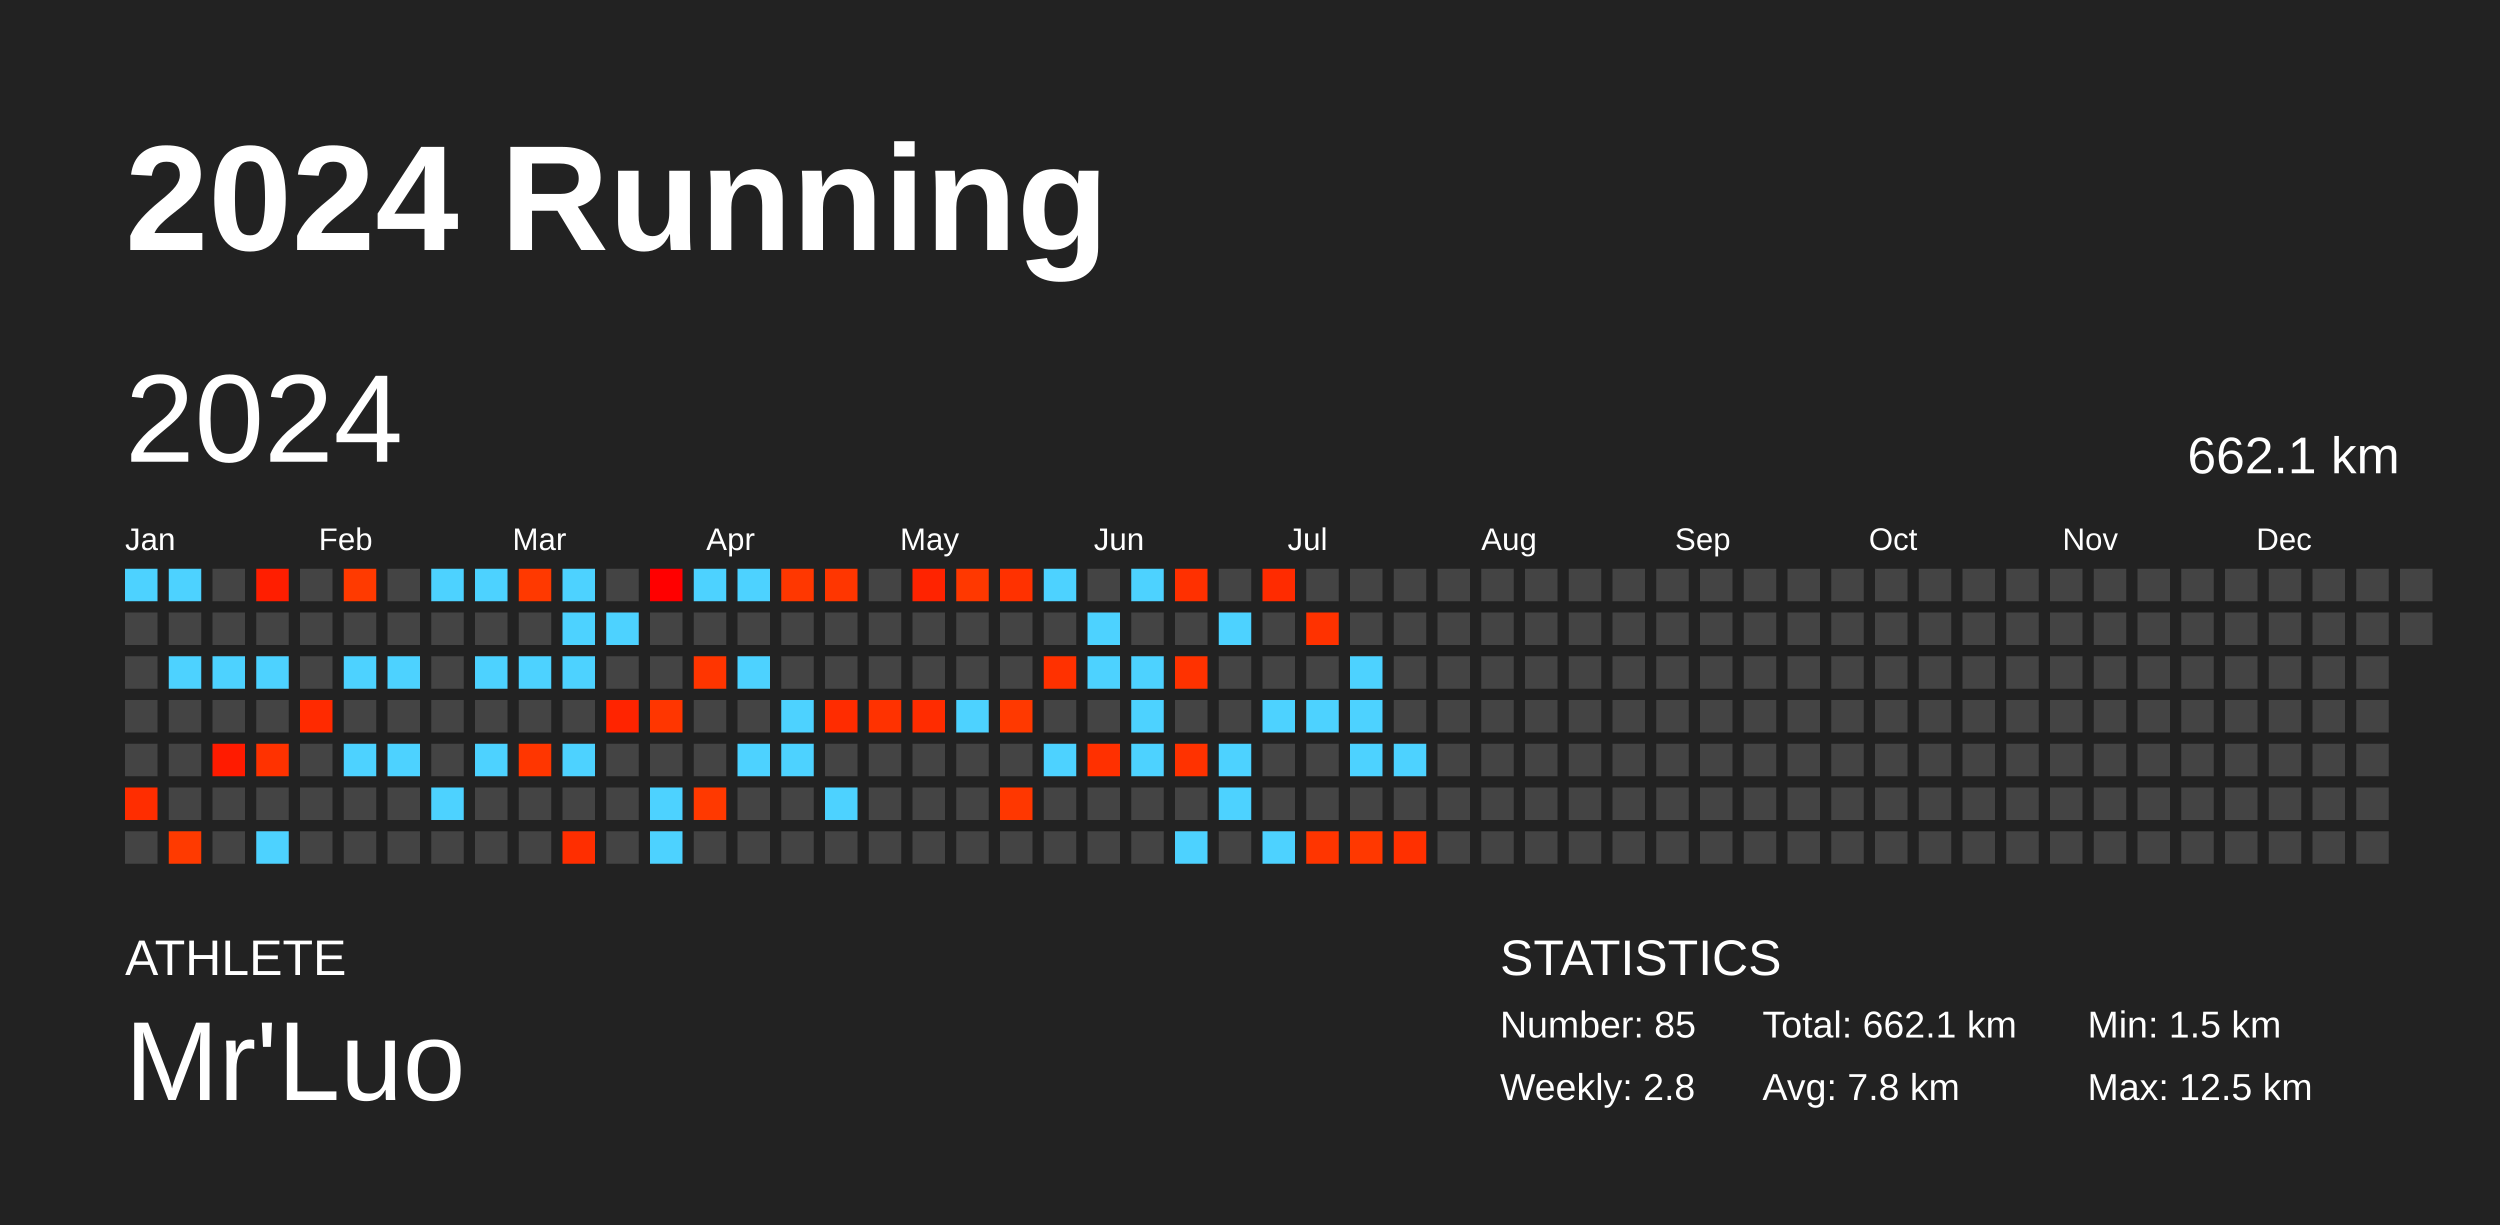
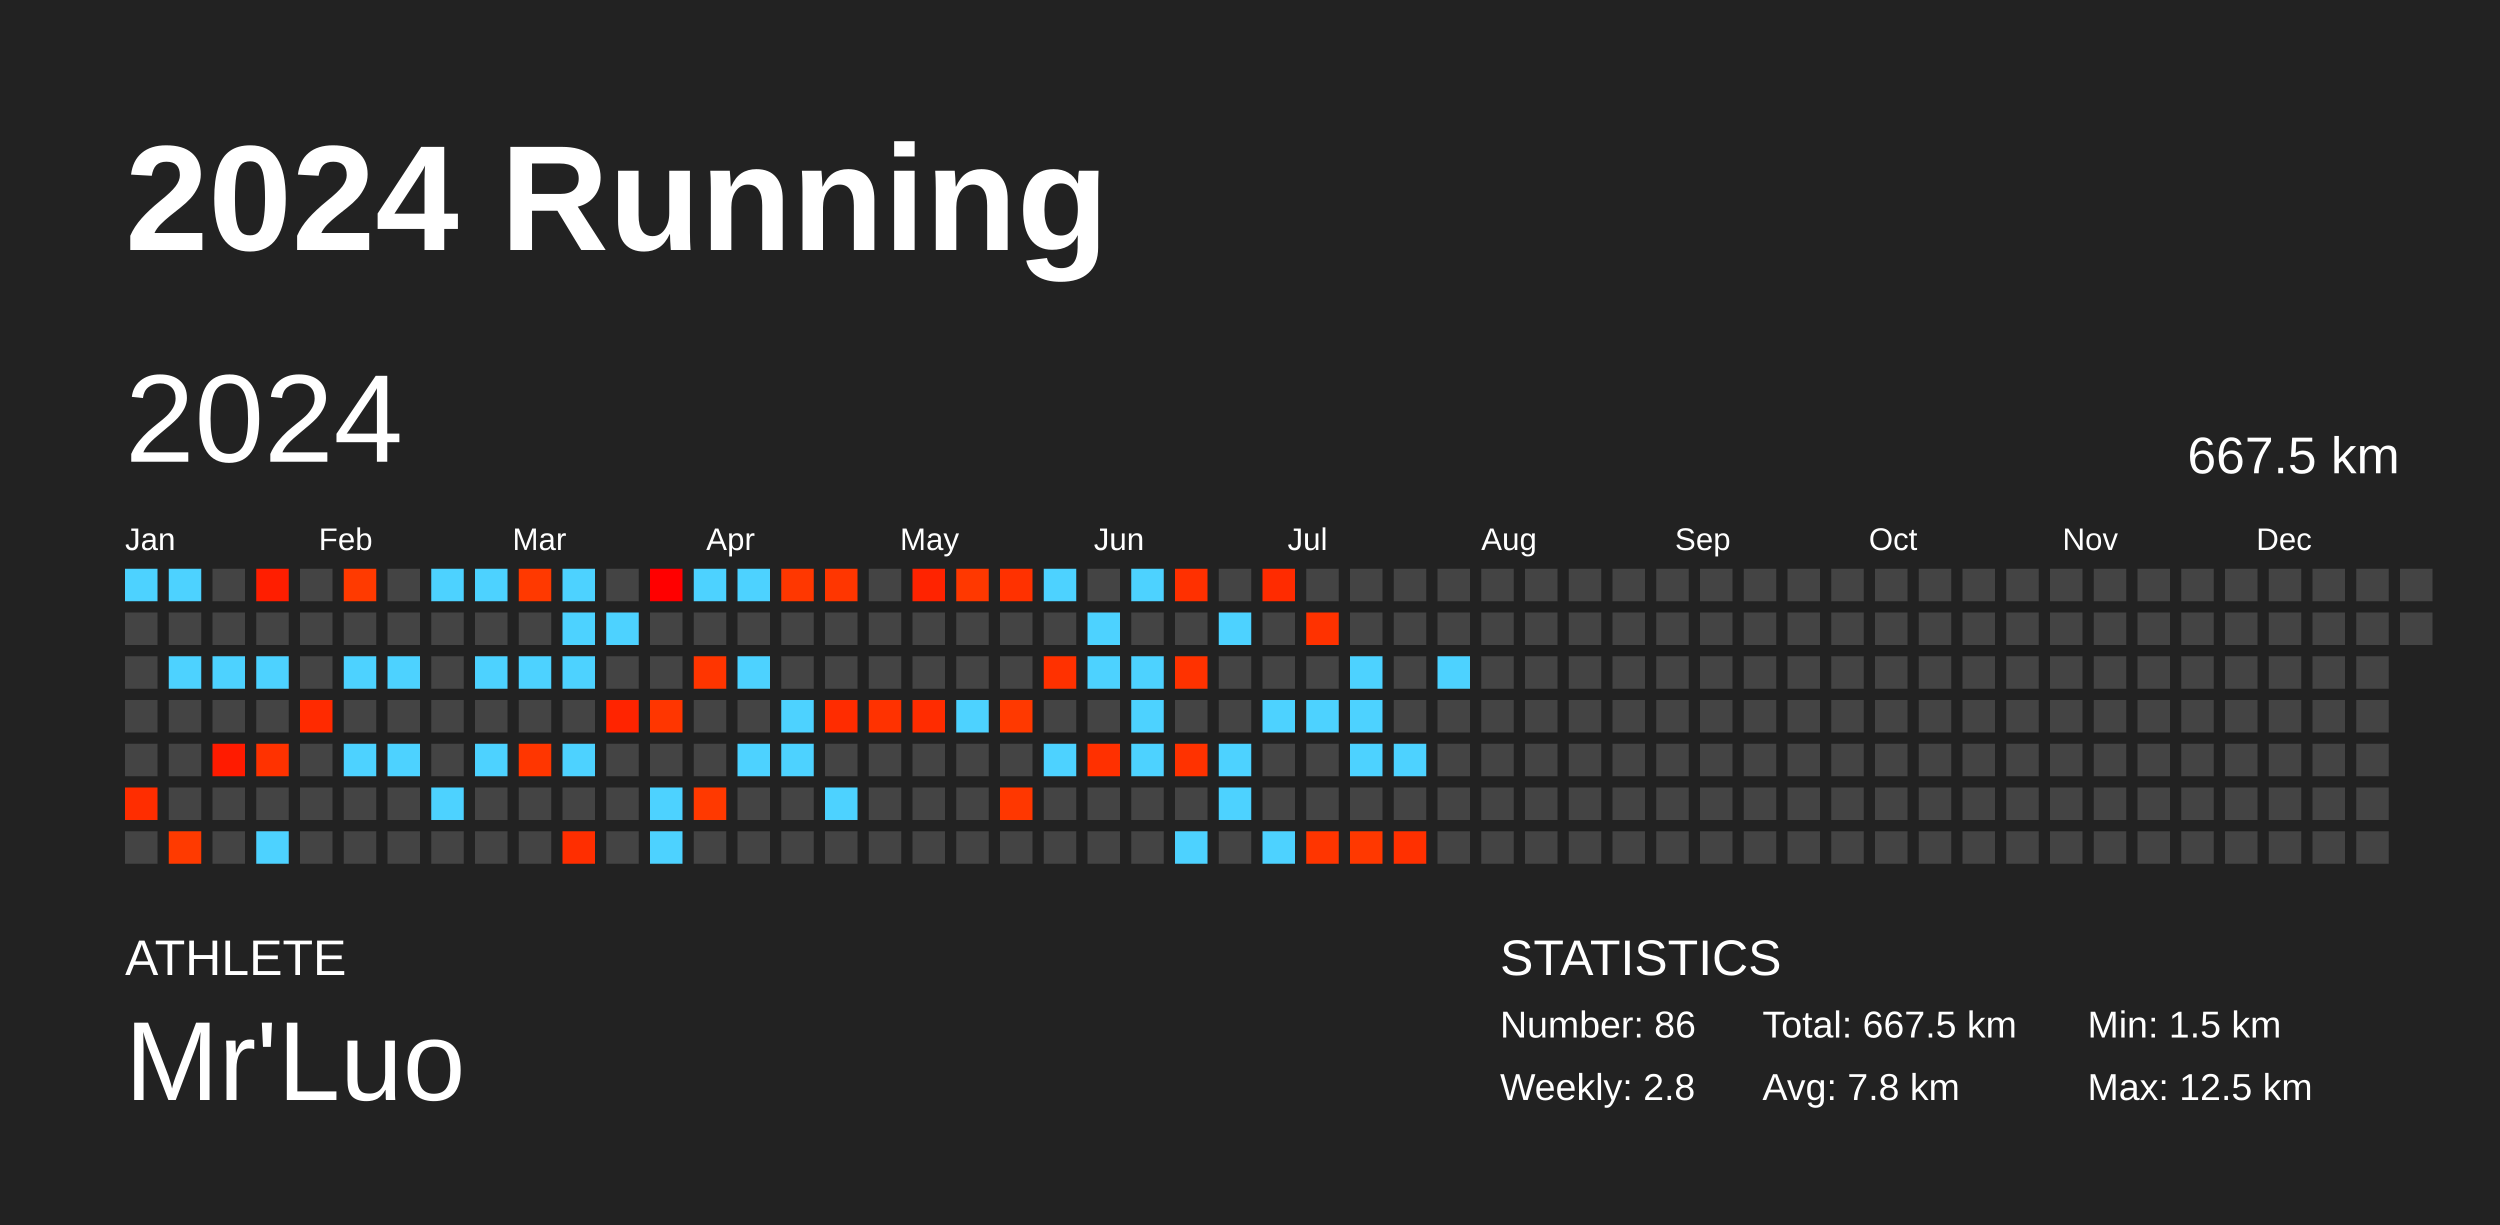
<svg xmlns="http://www.w3.org/2000/svg" baseProfile="full" height="98mm" version="1.1" viewBox="0,0,200,98" width="200mm">
  <defs />
  <rect fill="#222222" height="98" width="200" x="0" y="0" />
  <text fill="#FFFFFF" style="font-size:12px; font-family:Arial; font-weight:bold;" x="10" y="20">2024 Running</text>
  <text fill="#FFFFFF" style="font-size:4px; font-family:Arial" x="10" y="78">ATHLETE</text>
  <text fill="#FFFFFF" style="font-size:9px; font-family:Arial" x="10" y="88">Mr'Luo</text>
  <text fill="#FFFFFF" style="font-size:4px; font-family:Arial" x="120" y="78">STATISTICS</text>
-   <text fill="#FFFFFF" style="font-size:3px; font-family:Arial" x="120" y="83">Number: 85</text>
+   <text fill="#FFFFFF" style="font-size:3px; font-family:Arial" x="120" y="83">Number: 86</text>
  <text fill="#FFFFFF" style="font-size:3px; font-family:Arial" x="120" y="88">Weekly: 2.8</text>
-   <text fill="#FFFFFF" style="font-size:3px; font-family:Arial" x="141" y="83">Total: 662.1 km</text>
+   <text fill="#FFFFFF" style="font-size:3px; font-family:Arial" x="141" y="83">Total: 667.5 km</text>
  <text fill="#FFFFFF" style="font-size:3px; font-family:Arial" x="141" y="88">Avg: 7.8 km</text>
  <text fill="#FFFFFF" style="font-size:3px; font-family:Arial" x="167" y="83">Min: 1.5 km</text>
  <text fill="#FFFFFF" style="font-size:3px; font-family:Arial" x="167" y="88">Max: 12.5 km</text>
  <text dominant-baseline="hanging" fill="#FFFFFF" style="font-size:10.0px; font-family:Arial;" x="10" y="30">2024</text>
-   <text dominant-baseline="hanging" fill="#FFFFFF" style="font-size:4.125px; font-family:Arial;" x="175" y="35">662.1 km</text>
+   <text dominant-baseline="hanging" fill="#FFFFFF" style="font-size:4.125px; font-family:Arial;" x="175" y="35">667.5 km</text>
  <text fill="#FFFFFF" style="font-size:2.5px; font-family:Arial" x="10.0" y="44">Jan</text>
  <text fill="#FFFFFF" style="font-size:2.5px; font-family:Arial" x="25.5" y="44">Feb</text>
  <text fill="#FFFFFF" style="font-size:2.5px; font-family:Arial" x="41.0" y="44">Mar</text>
  <text fill="#FFFFFF" style="font-size:2.5px; font-family:Arial" x="56.5" y="44">Apr</text>
  <text fill="#FFFFFF" style="font-size:2.5px; font-family:Arial" x="72.0" y="44">May</text>
  <text fill="#FFFFFF" style="font-size:2.5px; font-family:Arial" x="87.5" y="44">Jun</text>
  <text fill="#FFFFFF" style="font-size:2.5px; font-family:Arial" x="103.0" y="44">Jul</text>
  <text fill="#FFFFFF" style="font-size:2.5px; font-family:Arial" x="118.5" y="44">Aug</text>
  <text fill="#FFFFFF" style="font-size:2.5px; font-family:Arial" x="134.0" y="44">Sep</text>
  <text fill="#FFFFFF" style="font-size:2.5px; font-family:Arial" x="149.5" y="44">Oct</text>
  <text fill="#FFFFFF" style="font-size:2.5px; font-family:Arial" x="165.0" y="44">Nov</text>
  <text fill="#FFFFFF" style="font-size:2.5px; font-family:Arial" x="180.5" y="44">Dec</text>
  <rect fill="#4dd2ff" height="2.6" width="2.6" x="10.0" y="45.5" />
  <rect fill="#444444" height="2.6" width="2.6" x="10.0" y="49.0" />
  <rect fill="#444444" height="2.6" width="2.6" x="10.0" y="52.5" />
  <rect fill="#444444" height="2.6" width="2.6" x="10.0" y="56.0" />
  <rect fill="#444444" height="2.6" width="2.6" x="10.0" y="59.5" />
  <rect fill="#ff2d00" height="2.6" width="2.6" x="10.0" y="63.0" />
  <rect fill="#444444" height="2.6" width="2.6" x="10.0" y="66.5" />
  <rect fill="#4dd2ff" height="2.6" width="2.6" x="13.5" y="45.5" />
  <rect fill="#444444" height="2.6" width="2.6" x="13.5" y="49.0" />
  <rect fill="#4dd2ff" height="2.6" width="2.6" x="13.5" y="52.5" />
  <rect fill="#444444" height="2.6" width="2.6" x="13.5" y="56.0" />
  <rect fill="#444444" height="2.6" width="2.6" x="13.5" y="59.5" />
  <rect fill="#444444" height="2.6" width="2.6" x="13.5" y="63.0" />
  <rect fill="#ff3a00" height="2.6" width="2.6" x="13.5" y="66.5" />
  <rect fill="#444444" height="2.6" width="2.6" x="17.0" y="45.5" />
  <rect fill="#444444" height="2.6" width="2.6" x="17.0" y="49.0" />
  <rect fill="#4dd2ff" height="2.6" width="2.6" x="17.0" y="52.5" />
  <rect fill="#444444" height="2.6" width="2.6" x="17.0" y="56.0" />
  <rect fill="#ff1b00" height="2.6" width="2.6" x="17.0" y="59.5" />
  <rect fill="#444444" height="2.6" width="2.6" x="17.0" y="63.0" />
  <rect fill="#444444" height="2.6" width="2.6" x="17.0" y="66.5" />
  <rect fill="#ff1e00" height="2.6" width="2.6" x="20.5" y="45.5" />
  <rect fill="#444444" height="2.6" width="2.6" x="20.5" y="49.0" />
  <rect fill="#4dd2ff" height="2.6" width="2.6" x="20.5" y="52.5" />
  <rect fill="#444444" height="2.6" width="2.6" x="20.5" y="56.0" />
  <rect fill="#ff3200" height="2.6" width="2.6" x="20.5" y="59.5" />
  <rect fill="#444444" height="2.6" width="2.6" x="20.5" y="63.0" />
  <rect fill="#4dd2ff" height="2.6" width="2.6" x="20.5" y="66.5" />
  <rect fill="#444444" height="2.6" width="2.6" x="24.0" y="45.5" />
  <rect fill="#444444" height="2.6" width="2.6" x="24.0" y="49.0" />
  <rect fill="#444444" height="2.6" width="2.6" x="24.0" y="52.5" />
  <rect fill="#ff2a00" height="2.6" width="2.6" x="24.0" y="56.0" />
  <rect fill="#444444" height="2.6" width="2.6" x="24.0" y="59.5" />
  <rect fill="#444444" height="2.6" width="2.6" x="24.0" y="63.0" />
  <rect fill="#444444" height="2.6" width="2.6" x="24.0" y="66.5" />
  <rect fill="#ff3a00" height="2.6" width="2.6" x="27.5" y="45.5" />
  <rect fill="#444444" height="2.6" width="2.6" x="27.5" y="49.0" />
  <rect fill="#4dd2ff" height="2.6" width="2.6" x="27.5" y="52.5" />
  <rect fill="#444444" height="2.6" width="2.6" x="27.5" y="56.0" />
  <rect fill="#4dd2ff" height="2.6" width="2.6" x="27.5" y="59.5" />
  <rect fill="#444444" height="2.6" width="2.6" x="27.5" y="63.0" />
  <rect fill="#444444" height="2.6" width="2.6" x="27.5" y="66.5" />
  <rect fill="#444444" height="2.6" width="2.6" x="31.0" y="45.5" />
  <rect fill="#444444" height="2.6" width="2.6" x="31.0" y="49.0" />
  <rect fill="#4dd2ff" height="2.6" width="2.6" x="31.0" y="52.5" />
  <rect fill="#444444" height="2.6" width="2.6" x="31.0" y="56.0" />
  <rect fill="#4dd2ff" height="2.6" width="2.6" x="31.0" y="59.5" />
  <rect fill="#444444" height="2.6" width="2.6" x="31.0" y="63.0" />
  <rect fill="#444444" height="2.6" width="2.6" x="31.0" y="66.5" />
  <rect fill="#4dd2ff" height="2.6" width="2.6" x="34.5" y="45.5" />
  <rect fill="#444444" height="2.6" width="2.6" x="34.5" y="49.0" />
  <rect fill="#444444" height="2.6" width="2.6" x="34.5" y="52.5" />
  <rect fill="#444444" height="2.6" width="2.6" x="34.5" y="56.0" />
  <rect fill="#444444" height="2.6" width="2.6" x="34.5" y="59.5" />
  <rect fill="#4dd2ff" height="2.6" width="2.6" x="34.5" y="63.0" />
  <rect fill="#444444" height="2.6" width="2.6" x="34.5" y="66.5" />
  <rect fill="#4dd2ff" height="2.6" width="2.6" x="38.0" y="45.5" />
  <rect fill="#444444" height="2.6" width="2.6" x="38.0" y="49.0" />
  <rect fill="#4dd2ff" height="2.6" width="2.6" x="38.0" y="52.5" />
  <rect fill="#444444" height="2.6" width="2.6" x="38.0" y="56.0" />
  <rect fill="#4dd2ff" height="2.6" width="2.6" x="38.0" y="59.5" />
  <rect fill="#444444" height="2.6" width="2.6" x="38.0" y="63.0" />
  <rect fill="#444444" height="2.6" width="2.6" x="38.0" y="66.5" />
  <rect fill="#ff3900" height="2.6" width="2.6" x="41.5" y="45.5" />
  <rect fill="#444444" height="2.6" width="2.6" x="41.5" y="49.0" />
  <rect fill="#4dd2ff" height="2.6" width="2.6" x="41.5" y="52.5" />
  <rect fill="#444444" height="2.6" width="2.6" x="41.5" y="56.0" />
  <rect fill="#ff3600" height="2.6" width="2.6" x="41.5" y="59.5" />
  <rect fill="#444444" height="2.6" width="2.6" x="41.5" y="63.0" />
  <rect fill="#444444" height="2.6" width="2.6" x="41.5" y="66.5" />
  <rect fill="#4dd2ff" height="2.6" width="2.6" x="45.0" y="45.5" />
  <rect fill="#4dd2ff" height="2.6" width="2.6" x="45.0" y="49.0" />
  <rect fill="#4dd2ff" height="2.6" width="2.6" x="45.0" y="52.5" />
  <rect fill="#444444" height="2.6" width="2.6" x="45.0" y="56.0" />
  <rect fill="#4dd2ff" height="2.6" width="2.6" x="45.0" y="59.5" />
  <rect fill="#444444" height="2.6" width="2.6" x="45.0" y="63.0" />
  <rect fill="#ff2e00" height="2.6" width="2.6" x="45.0" y="66.5" />
  <rect fill="#444444" height="2.6" width="2.6" x="48.5" y="45.5" />
  <rect fill="#4dd2ff" height="2.6" width="2.6" x="48.5" y="49.0" />
  <rect fill="#444444" height="2.6" width="2.6" x="48.5" y="52.5" />
  <rect fill="#ff2400" height="2.6" width="2.6" x="48.5" y="56.0" />
  <rect fill="#444444" height="2.6" width="2.6" x="48.5" y="59.5" />
  <rect fill="#444444" height="2.6" width="2.6" x="48.5" y="63.0" />
  <rect fill="#444444" height="2.6" width="2.6" x="48.5" y="66.5" />
  <rect fill="#ff0000" height="2.6" width="2.6" x="52.0" y="45.5" />
  <rect fill="#444444" height="2.6" width="2.6" x="52.0" y="49.0" />
  <rect fill="#444444" height="2.6" width="2.6" x="52.0" y="52.5" />
  <rect fill="#ff3600" height="2.6" width="2.6" x="52.0" y="56.0" />
  <rect fill="#444444" height="2.6" width="2.6" x="52.0" y="59.5" />
  <rect fill="#4dd2ff" height="2.6" width="2.6" x="52.0" y="63.0" />
  <rect fill="#4dd2ff" height="2.6" width="2.6" x="52.0" y="66.5" />
  <rect fill="#4dd2ff" height="2.6" width="2.6" x="55.5" y="45.5" />
  <rect fill="#444444" height="2.6" width="2.6" x="55.5" y="49.0" />
  <rect fill="#ff3500" height="2.6" width="2.6" x="55.5" y="52.5" />
  <rect fill="#444444" height="2.6" width="2.6" x="55.5" y="56.0" />
  <rect fill="#444444" height="2.6" width="2.6" x="55.5" y="59.5" />
  <rect fill="#ff3900" height="2.6" width="2.6" x="55.5" y="63.0" />
  <rect fill="#444444" height="2.6" width="2.6" x="55.5" y="66.5" />
  <rect fill="#4dd2ff" height="2.6" width="2.6" x="59.0" y="45.5" />
  <rect fill="#444444" height="2.6" width="2.6" x="59.0" y="49.0" />
  <rect fill="#4dd2ff" height="2.6" width="2.6" x="59.0" y="52.5" />
  <rect fill="#444444" height="2.6" width="2.6" x="59.0" y="56.0" />
  <rect fill="#4dd2ff" height="2.6" width="2.6" x="59.0" y="59.5" />
  <rect fill="#444444" height="2.6" width="2.6" x="59.0" y="63.0" />
  <rect fill="#444444" height="2.6" width="2.6" x="59.0" y="66.5" />
  <rect fill="#ff3700" height="2.6" width="2.6" x="62.5" y="45.5" />
  <rect fill="#444444" height="2.6" width="2.6" x="62.5" y="49.0" />
  <rect fill="#444444" height="2.6" width="2.6" x="62.5" y="52.5" />
  <rect fill="#4dd2ff" height="2.6" width="2.6" x="62.5" y="56.0" />
  <rect fill="#4dd2ff" height="2.6" width="2.6" x="62.5" y="59.5" />
  <rect fill="#444444" height="2.6" width="2.6" x="62.5" y="63.0" />
  <rect fill="#444444" height="2.6" width="2.6" x="62.5" y="66.5" />
  <rect fill="#ff3600" height="2.6" width="2.6" x="66.0" y="45.5" />
  <rect fill="#444444" height="2.6" width="2.6" x="66.0" y="49.0" />
  <rect fill="#444444" height="2.6" width="2.6" x="66.0" y="52.5" />
  <rect fill="#ff2c00" height="2.6" width="2.6" x="66.0" y="56.0" />
  <rect fill="#444444" height="2.6" width="2.6" x="66.0" y="59.5" />
  <rect fill="#4dd2ff" height="2.6" width="2.6" x="66.0" y="63.0" />
  <rect fill="#444444" height="2.6" width="2.6" x="66.0" y="66.5" />
  <rect fill="#444444" height="2.6" width="2.6" x="69.5" y="45.5" />
  <rect fill="#444444" height="2.6" width="2.6" x="69.5" y="49.0" />
  <rect fill="#444444" height="2.6" width="2.6" x="69.5" y="52.5" />
  <rect fill="#ff3200" height="2.6" width="2.6" x="69.5" y="56.0" />
  <rect fill="#444444" height="2.6" width="2.6" x="69.5" y="59.5" />
  <rect fill="#444444" height="2.6" width="2.6" x="69.5" y="63.0" />
  <rect fill="#444444" height="2.6" width="2.6" x="69.5" y="66.5" />
  <rect fill="#ff2300" height="2.6" width="2.6" x="73.0" y="45.5" />
  <rect fill="#444444" height="2.6" width="2.6" x="73.0" y="49.0" />
  <rect fill="#444444" height="2.6" width="2.6" x="73.0" y="52.5" />
  <rect fill="#ff2c00" height="2.6" width="2.6" x="73.0" y="56.0" />
  <rect fill="#444444" height="2.6" width="2.6" x="73.0" y="59.5" />
  <rect fill="#444444" height="2.6" width="2.6" x="73.0" y="63.0" />
  <rect fill="#444444" height="2.6" width="2.6" x="73.0" y="66.5" />
  <rect fill="#ff3800" height="2.6" width="2.6" x="76.5" y="45.5" />
  <rect fill="#444444" height="2.6" width="2.6" x="76.5" y="49.0" />
  <rect fill="#444444" height="2.6" width="2.6" x="76.5" y="52.5" />
  <rect fill="#4dd2ff" height="2.6" width="2.6" x="76.5" y="56.0" />
  <rect fill="#444444" height="2.6" width="2.6" x="76.5" y="59.5" />
  <rect fill="#444444" height="2.6" width="2.6" x="76.5" y="63.0" />
  <rect fill="#444444" height="2.6" width="2.6" x="76.5" y="66.5" />
  <rect fill="#ff3100" height="2.6" width="2.6" x="80.0" y="45.5" />
  <rect fill="#444444" height="2.6" width="2.6" x="80.0" y="49.0" />
  <rect fill="#444444" height="2.6" width="2.6" x="80.0" y="52.5" />
  <rect fill="#ff3900" height="2.6" width="2.6" x="80.0" y="56.0" />
  <rect fill="#444444" height="2.6" width="2.6" x="80.0" y="59.5" />
  <rect fill="#ff3700" height="2.6" width="2.6" x="80.0" y="63.0" />
  <rect fill="#444444" height="2.6" width="2.6" x="80.0" y="66.5" />
  <rect fill="#4dd2ff" height="2.6" width="2.6" x="83.5" y="45.5" />
  <rect fill="#444444" height="2.6" width="2.6" x="83.5" y="49.0" />
  <rect fill="#ff3100" height="2.6" width="2.6" x="83.5" y="52.5" />
  <rect fill="#444444" height="2.6" width="2.6" x="83.5" y="56.0" />
  <rect fill="#4dd2ff" height="2.6" width="2.6" x="83.5" y="59.5" />
  <rect fill="#444444" height="2.6" width="2.6" x="83.5" y="63.0" />
  <rect fill="#444444" height="2.6" width="2.6" x="83.5" y="66.5" />
  <rect fill="#444444" height="2.6" width="2.6" x="87.0" y="45.5" />
  <rect fill="#4dd2ff" height="2.6" width="2.6" x="87.0" y="49.0" />
  <rect fill="#4dd2ff" height="2.6" width="2.6" x="87.0" y="52.5" />
  <rect fill="#444444" height="2.6" width="2.6" x="87.0" y="56.0" />
  <rect fill="#ff3000" height="2.6" width="2.6" x="87.0" y="59.5" />
  <rect fill="#444444" height="2.6" width="2.6" x="87.0" y="63.0" />
  <rect fill="#444444" height="2.6" width="2.6" x="87.0" y="66.5" />
  <rect fill="#4dd2ff" height="2.6" width="2.6" x="90.5" y="45.5" />
  <rect fill="#444444" height="2.6" width="2.6" x="90.5" y="49.0" />
  <rect fill="#4dd2ff" height="2.6" width="2.6" x="90.5" y="52.5" />
  <rect fill="#4dd2ff" height="2.6" width="2.6" x="90.5" y="56.0" />
  <rect fill="#4dd2ff" height="2.6" width="2.6" x="90.5" y="59.5" />
  <rect fill="#444444" height="2.6" width="2.6" x="90.5" y="63.0" />
  <rect fill="#444444" height="2.6" width="2.6" x="90.5" y="66.5" />
  <rect fill="#ff3000" height="2.6" width="2.6" x="94.0" y="45.5" />
  <rect fill="#444444" height="2.6" width="2.6" x="94.0" y="49.0" />
  <rect fill="#ff3200" height="2.6" width="2.6" x="94.0" y="52.5" />
  <rect fill="#444444" height="2.6" width="2.6" x="94.0" y="56.0" />
  <rect fill="#ff3200" height="2.6" width="2.6" x="94.0" y="59.5" />
  <rect fill="#444444" height="2.6" width="2.6" x="94.0" y="63.0" />
  <rect fill="#4dd2ff" height="2.6" width="2.6" x="94.0" y="66.5" />
  <rect fill="#444444" height="2.6" width="2.6" x="97.5" y="45.5" />
  <rect fill="#4dd2ff" height="2.6" width="2.6" x="97.5" y="49.0" />
  <rect fill="#444444" height="2.6" width="2.6" x="97.5" y="52.5" />
  <rect fill="#444444" height="2.6" width="2.6" x="97.5" y="56.0" />
  <rect fill="#4dd2ff" height="2.6" width="2.6" x="97.5" y="59.5" />
  <rect fill="#4dd2ff" height="2.6" width="2.6" x="97.5" y="63.0" />
  <rect fill="#444444" height="2.6" width="2.6" x="97.5" y="66.5" />
  <rect fill="#ff2b00" height="2.6" width="2.6" x="101.0" y="45.5" />
  <rect fill="#444444" height="2.6" width="2.6" x="101.0" y="49.0" />
  <rect fill="#444444" height="2.6" width="2.6" x="101.0" y="52.5" />
  <rect fill="#4dd2ff" height="2.6" width="2.6" x="101.0" y="56.0" />
  <rect fill="#444444" height="2.6" width="2.6" x="101.0" y="59.5" />
  <rect fill="#444444" height="2.6" width="2.6" x="101.0" y="63.0" />
  <rect fill="#4dd2ff" height="2.6" width="2.6" x="101.0" y="66.5" />
  <rect fill="#444444" height="2.6" width="2.6" x="104.5" y="45.5" />
  <rect fill="#ff3200" height="2.6" width="2.6" x="104.5" y="49.0" />
  <rect fill="#444444" height="2.6" width="2.6" x="104.5" y="52.5" />
  <rect fill="#4dd2ff" height="2.6" width="2.6" x="104.5" y="56.0" />
  <rect fill="#444444" height="2.6" width="2.6" x="104.5" y="59.5" />
  <rect fill="#444444" height="2.6" width="2.6" x="104.5" y="63.0" />
  <rect fill="#ff3500" height="2.6" width="2.6" x="104.5" y="66.5" />
  <rect fill="#444444" height="2.6" width="2.6" x="108.0" y="45.5" />
  <rect fill="#444444" height="2.6" width="2.6" x="108.0" y="49.0" />
  <rect fill="#4dd2ff" height="2.6" width="2.6" x="108.0" y="52.5" />
  <rect fill="#4dd2ff" height="2.6" width="2.6" x="108.0" y="56.0" />
  <rect fill="#4dd2ff" height="2.6" width="2.6" x="108.0" y="59.5" />
  <rect fill="#444444" height="2.6" width="2.6" x="108.0" y="63.0" />
  <rect fill="#ff3800" height="2.6" width="2.6" x="108.0" y="66.5" />
  <rect fill="#444444" height="2.6" width="2.6" x="111.5" y="45.5" />
  <rect fill="#444444" height="2.6" width="2.6" x="111.5" y="49.0" />
  <rect fill="#444444" height="2.6" width="2.6" x="111.5" y="52.5" />
  <rect fill="#444444" height="2.6" width="2.6" x="111.5" y="56.0" />
  <rect fill="#4dd2ff" height="2.6" width="2.6" x="111.5" y="59.5" />
  <rect fill="#444444" height="2.6" width="2.6" x="111.5" y="63.0" />
  <rect fill="#ff3000" height="2.6" width="2.6" x="111.5" y="66.5" />
  <rect fill="#444444" height="2.6" width="2.6" x="115.0" y="45.5" />
  <rect fill="#444444" height="2.6" width="2.6" x="115.0" y="49.0" />
-   <rect fill="#444444" height="2.6" width="2.6" x="115.0" y="52.5" />
+   <rect fill="#4dd2ff" height="2.6" width="2.6" x="115.0" y="52.5" />
  <rect fill="#444444" height="2.6" width="2.6" x="115.0" y="56.0" />
  <rect fill="#444444" height="2.6" width="2.6" x="115.0" y="59.5" />
  <rect fill="#444444" height="2.6" width="2.6" x="115.0" y="63.0" />
  <rect fill="#444444" height="2.6" width="2.6" x="115.0" y="66.5" />
  <rect fill="#444444" height="2.6" width="2.6" x="118.5" y="45.5" />
  <rect fill="#444444" height="2.6" width="2.6" x="118.5" y="49.0" />
  <rect fill="#444444" height="2.6" width="2.6" x="118.5" y="52.5" />
  <rect fill="#444444" height="2.6" width="2.6" x="118.5" y="56.0" />
  <rect fill="#444444" height="2.6" width="2.6" x="118.5" y="59.5" />
  <rect fill="#444444" height="2.6" width="2.6" x="118.5" y="63.0" />
  <rect fill="#444444" height="2.6" width="2.6" x="118.5" y="66.5" />
  <rect fill="#444444" height="2.6" width="2.6" x="122.0" y="45.5" />
  <rect fill="#444444" height="2.6" width="2.6" x="122.0" y="49.0" />
  <rect fill="#444444" height="2.6" width="2.6" x="122.0" y="52.5" />
  <rect fill="#444444" height="2.6" width="2.6" x="122.0" y="56.0" />
  <rect fill="#444444" height="2.6" width="2.6" x="122.0" y="59.5" />
  <rect fill="#444444" height="2.6" width="2.6" x="122.0" y="63.0" />
  <rect fill="#444444" height="2.6" width="2.6" x="122.0" y="66.5" />
  <rect fill="#444444" height="2.6" width="2.6" x="125.5" y="45.5" />
  <rect fill="#444444" height="2.6" width="2.6" x="125.5" y="49.0" />
  <rect fill="#444444" height="2.6" width="2.6" x="125.5" y="52.5" />
  <rect fill="#444444" height="2.6" width="2.6" x="125.5" y="56.0" />
  <rect fill="#444444" height="2.6" width="2.6" x="125.5" y="59.5" />
  <rect fill="#444444" height="2.6" width="2.6" x="125.5" y="63.0" />
  <rect fill="#444444" height="2.6" width="2.6" x="125.5" y="66.5" />
  <rect fill="#444444" height="2.6" width="2.6" x="129.0" y="45.5" />
  <rect fill="#444444" height="2.6" width="2.6" x="129.0" y="49.0" />
  <rect fill="#444444" height="2.6" width="2.6" x="129.0" y="52.5" />
  <rect fill="#444444" height="2.6" width="2.6" x="129.0" y="56.0" />
  <rect fill="#444444" height="2.6" width="2.6" x="129.0" y="59.5" />
  <rect fill="#444444" height="2.6" width="2.6" x="129.0" y="63.0" />
  <rect fill="#444444" height="2.6" width="2.6" x="129.0" y="66.5" />
  <rect fill="#444444" height="2.6" width="2.6" x="132.5" y="45.5" />
  <rect fill="#444444" height="2.6" width="2.6" x="132.5" y="49.0" />
  <rect fill="#444444" height="2.6" width="2.6" x="132.5" y="52.5" />
  <rect fill="#444444" height="2.6" width="2.6" x="132.5" y="56.0" />
  <rect fill="#444444" height="2.6" width="2.6" x="132.5" y="59.5" />
  <rect fill="#444444" height="2.6" width="2.6" x="132.5" y="63.0" />
  <rect fill="#444444" height="2.6" width="2.6" x="132.5" y="66.5" />
  <rect fill="#444444" height="2.6" width="2.6" x="136.0" y="45.5" />
  <rect fill="#444444" height="2.6" width="2.6" x="136.0" y="49.0" />
  <rect fill="#444444" height="2.6" width="2.6" x="136.0" y="52.5" />
  <rect fill="#444444" height="2.6" width="2.6" x="136.0" y="56.0" />
  <rect fill="#444444" height="2.6" width="2.6" x="136.0" y="59.5" />
  <rect fill="#444444" height="2.6" width="2.6" x="136.0" y="63.0" />
  <rect fill="#444444" height="2.6" width="2.6" x="136.0" y="66.5" />
  <rect fill="#444444" height="2.6" width="2.6" x="139.5" y="45.5" />
  <rect fill="#444444" height="2.6" width="2.6" x="139.5" y="49.0" />
  <rect fill="#444444" height="2.6" width="2.6" x="139.5" y="52.5" />
  <rect fill="#444444" height="2.6" width="2.6" x="139.5" y="56.0" />
  <rect fill="#444444" height="2.6" width="2.6" x="139.5" y="59.5" />
  <rect fill="#444444" height="2.6" width="2.6" x="139.5" y="63.0" />
  <rect fill="#444444" height="2.6" width="2.6" x="139.5" y="66.5" />
  <rect fill="#444444" height="2.6" width="2.6" x="143.0" y="45.5" />
  <rect fill="#444444" height="2.6" width="2.6" x="143.0" y="49.0" />
  <rect fill="#444444" height="2.6" width="2.6" x="143.0" y="52.5" />
  <rect fill="#444444" height="2.6" width="2.6" x="143.0" y="56.0" />
  <rect fill="#444444" height="2.6" width="2.6" x="143.0" y="59.5" />
  <rect fill="#444444" height="2.6" width="2.6" x="143.0" y="63.0" />
  <rect fill="#444444" height="2.6" width="2.6" x="143.0" y="66.5" />
  <rect fill="#444444" height="2.6" width="2.6" x="146.5" y="45.5" />
  <rect fill="#444444" height="2.6" width="2.6" x="146.5" y="49.0" />
  <rect fill="#444444" height="2.6" width="2.6" x="146.5" y="52.5" />
  <rect fill="#444444" height="2.6" width="2.6" x="146.5" y="56.0" />
  <rect fill="#444444" height="2.6" width="2.6" x="146.5" y="59.5" />
  <rect fill="#444444" height="2.6" width="2.6" x="146.5" y="63.0" />
  <rect fill="#444444" height="2.6" width="2.6" x="146.5" y="66.5" />
  <rect fill="#444444" height="2.6" width="2.6" x="150.0" y="45.5" />
  <rect fill="#444444" height="2.6" width="2.6" x="150.0" y="49.0" />
  <rect fill="#444444" height="2.6" width="2.6" x="150.0" y="52.5" />
  <rect fill="#444444" height="2.6" width="2.6" x="150.0" y="56.0" />
  <rect fill="#444444" height="2.6" width="2.6" x="150.0" y="59.5" />
  <rect fill="#444444" height="2.6" width="2.6" x="150.0" y="63.0" />
  <rect fill="#444444" height="2.6" width="2.6" x="150.0" y="66.5" />
  <rect fill="#444444" height="2.6" width="2.6" x="153.5" y="45.5" />
  <rect fill="#444444" height="2.6" width="2.6" x="153.5" y="49.0" />
  <rect fill="#444444" height="2.6" width="2.6" x="153.5" y="52.5" />
  <rect fill="#444444" height="2.6" width="2.6" x="153.5" y="56.0" />
  <rect fill="#444444" height="2.6" width="2.6" x="153.5" y="59.5" />
  <rect fill="#444444" height="2.6" width="2.6" x="153.5" y="63.0" />
  <rect fill="#444444" height="2.6" width="2.6" x="153.5" y="66.5" />
  <rect fill="#444444" height="2.6" width="2.6" x="157.0" y="45.5" />
  <rect fill="#444444" height="2.6" width="2.6" x="157.0" y="49.0" />
  <rect fill="#444444" height="2.6" width="2.6" x="157.0" y="52.5" />
  <rect fill="#444444" height="2.6" width="2.6" x="157.0" y="56.0" />
  <rect fill="#444444" height="2.6" width="2.6" x="157.0" y="59.5" />
  <rect fill="#444444" height="2.6" width="2.6" x="157.0" y="63.0" />
  <rect fill="#444444" height="2.6" width="2.6" x="157.0" y="66.5" />
  <rect fill="#444444" height="2.6" width="2.6" x="160.5" y="45.5" />
  <rect fill="#444444" height="2.6" width="2.6" x="160.5" y="49.0" />
  <rect fill="#444444" height="2.6" width="2.6" x="160.5" y="52.5" />
  <rect fill="#444444" height="2.6" width="2.6" x="160.5" y="56.0" />
  <rect fill="#444444" height="2.6" width="2.6" x="160.5" y="59.5" />
  <rect fill="#444444" height="2.6" width="2.6" x="160.5" y="63.0" />
  <rect fill="#444444" height="2.6" width="2.6" x="160.5" y="66.5" />
  <rect fill="#444444" height="2.6" width="2.6" x="164.0" y="45.5" />
  <rect fill="#444444" height="2.6" width="2.6" x="164.0" y="49.0" />
  <rect fill="#444444" height="2.6" width="2.6" x="164.0" y="52.5" />
  <rect fill="#444444" height="2.6" width="2.6" x="164.0" y="56.0" />
  <rect fill="#444444" height="2.6" width="2.6" x="164.0" y="59.5" />
  <rect fill="#444444" height="2.6" width="2.6" x="164.0" y="63.0" />
  <rect fill="#444444" height="2.6" width="2.6" x="164.0" y="66.5" />
  <rect fill="#444444" height="2.6" width="2.6" x="167.5" y="45.5" />
  <rect fill="#444444" height="2.6" width="2.6" x="167.5" y="49.0" />
  <rect fill="#444444" height="2.6" width="2.6" x="167.5" y="52.5" />
  <rect fill="#444444" height="2.6" width="2.6" x="167.5" y="56.0" />
  <rect fill="#444444" height="2.6" width="2.6" x="167.5" y="59.5" />
  <rect fill="#444444" height="2.6" width="2.6" x="167.5" y="63.0" />
  <rect fill="#444444" height="2.6" width="2.6" x="167.5" y="66.5" />
  <rect fill="#444444" height="2.6" width="2.6" x="171.0" y="45.5" />
  <rect fill="#444444" height="2.6" width="2.6" x="171.0" y="49.0" />
  <rect fill="#444444" height="2.6" width="2.6" x="171.0" y="52.5" />
  <rect fill="#444444" height="2.6" width="2.6" x="171.0" y="56.0" />
  <rect fill="#444444" height="2.6" width="2.6" x="171.0" y="59.5" />
  <rect fill="#444444" height="2.6" width="2.6" x="171.0" y="63.0" />
  <rect fill="#444444" height="2.6" width="2.6" x="171.0" y="66.5" />
  <rect fill="#444444" height="2.6" width="2.6" x="174.5" y="45.5" />
  <rect fill="#444444" height="2.6" width="2.6" x="174.5" y="49.0" />
  <rect fill="#444444" height="2.6" width="2.6" x="174.5" y="52.5" />
  <rect fill="#444444" height="2.6" width="2.6" x="174.5" y="56.0" />
  <rect fill="#444444" height="2.6" width="2.6" x="174.5" y="59.5" />
  <rect fill="#444444" height="2.6" width="2.6" x="174.5" y="63.0" />
  <rect fill="#444444" height="2.6" width="2.6" x="174.5" y="66.5" />
  <rect fill="#444444" height="2.6" width="2.6" x="178.0" y="45.5" />
  <rect fill="#444444" height="2.6" width="2.6" x="178.0" y="49.0" />
  <rect fill="#444444" height="2.6" width="2.6" x="178.0" y="52.5" />
  <rect fill="#444444" height="2.6" width="2.6" x="178.0" y="56.0" />
  <rect fill="#444444" height="2.6" width="2.6" x="178.0" y="59.5" />
  <rect fill="#444444" height="2.6" width="2.6" x="178.0" y="63.0" />
  <rect fill="#444444" height="2.6" width="2.6" x="178.0" y="66.5" />
  <rect fill="#444444" height="2.6" width="2.6" x="181.5" y="45.5" />
  <rect fill="#444444" height="2.6" width="2.6" x="181.5" y="49.0" />
  <rect fill="#444444" height="2.6" width="2.6" x="181.5" y="52.5" />
  <rect fill="#444444" height="2.6" width="2.6" x="181.5" y="56.0" />
  <rect fill="#444444" height="2.6" width="2.6" x="181.5" y="59.5" />
  <rect fill="#444444" height="2.6" width="2.6" x="181.5" y="63.0" />
  <rect fill="#444444" height="2.6" width="2.6" x="181.5" y="66.5" />
  <rect fill="#444444" height="2.6" width="2.6" x="185.0" y="45.5" />
  <rect fill="#444444" height="2.6" width="2.6" x="185.0" y="49.0" />
  <rect fill="#444444" height="2.6" width="2.6" x="185.0" y="52.5" />
  <rect fill="#444444" height="2.6" width="2.6" x="185.0" y="56.0" />
  <rect fill="#444444" height="2.6" width="2.6" x="185.0" y="59.5" />
  <rect fill="#444444" height="2.6" width="2.6" x="185.0" y="63.0" />
  <rect fill="#444444" height="2.6" width="2.6" x="185.0" y="66.5" />
  <rect fill="#444444" height="2.6" width="2.6" x="188.5" y="45.5" />
  <rect fill="#444444" height="2.6" width="2.6" x="188.5" y="49.0" />
  <rect fill="#444444" height="2.6" width="2.6" x="188.5" y="52.5" />
  <rect fill="#444444" height="2.6" width="2.6" x="188.5" y="56.0" />
  <rect fill="#444444" height="2.6" width="2.6" x="188.5" y="59.5" />
  <rect fill="#444444" height="2.6" width="2.6" x="188.5" y="63.0" />
  <rect fill="#444444" height="2.6" width="2.6" x="188.5" y="66.5" />
  <rect fill="#444444" height="2.6" width="2.6" x="192.0" y="45.5" />
  <rect fill="#444444" height="2.6" width="2.6" x="192.0" y="49.0" />
</svg>
